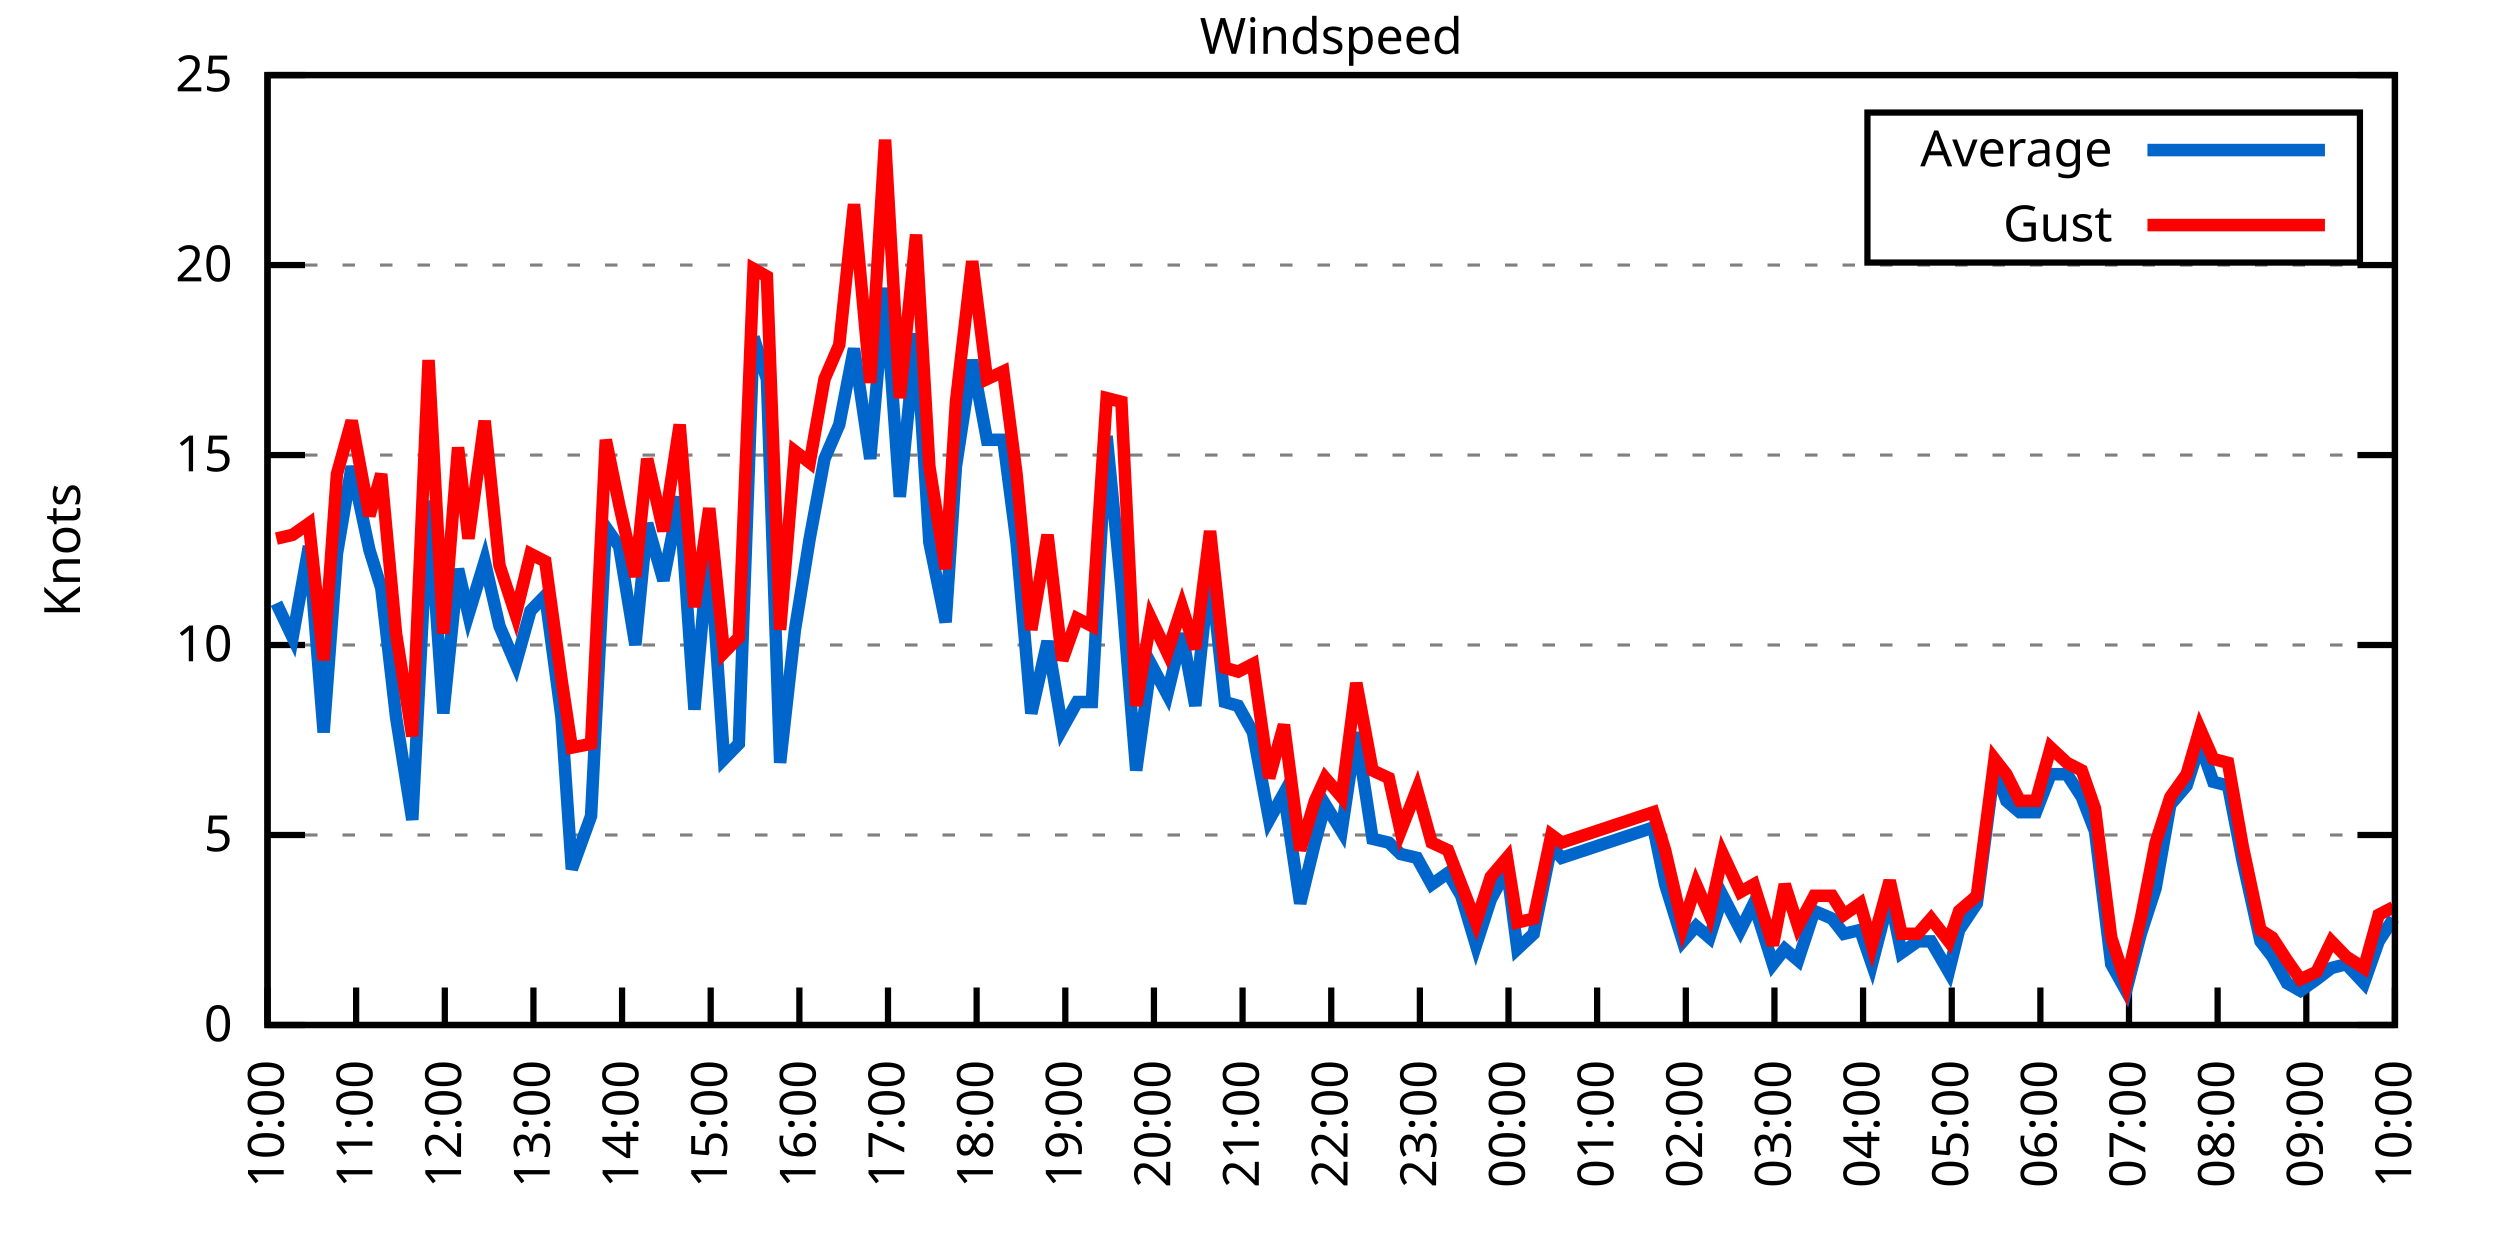
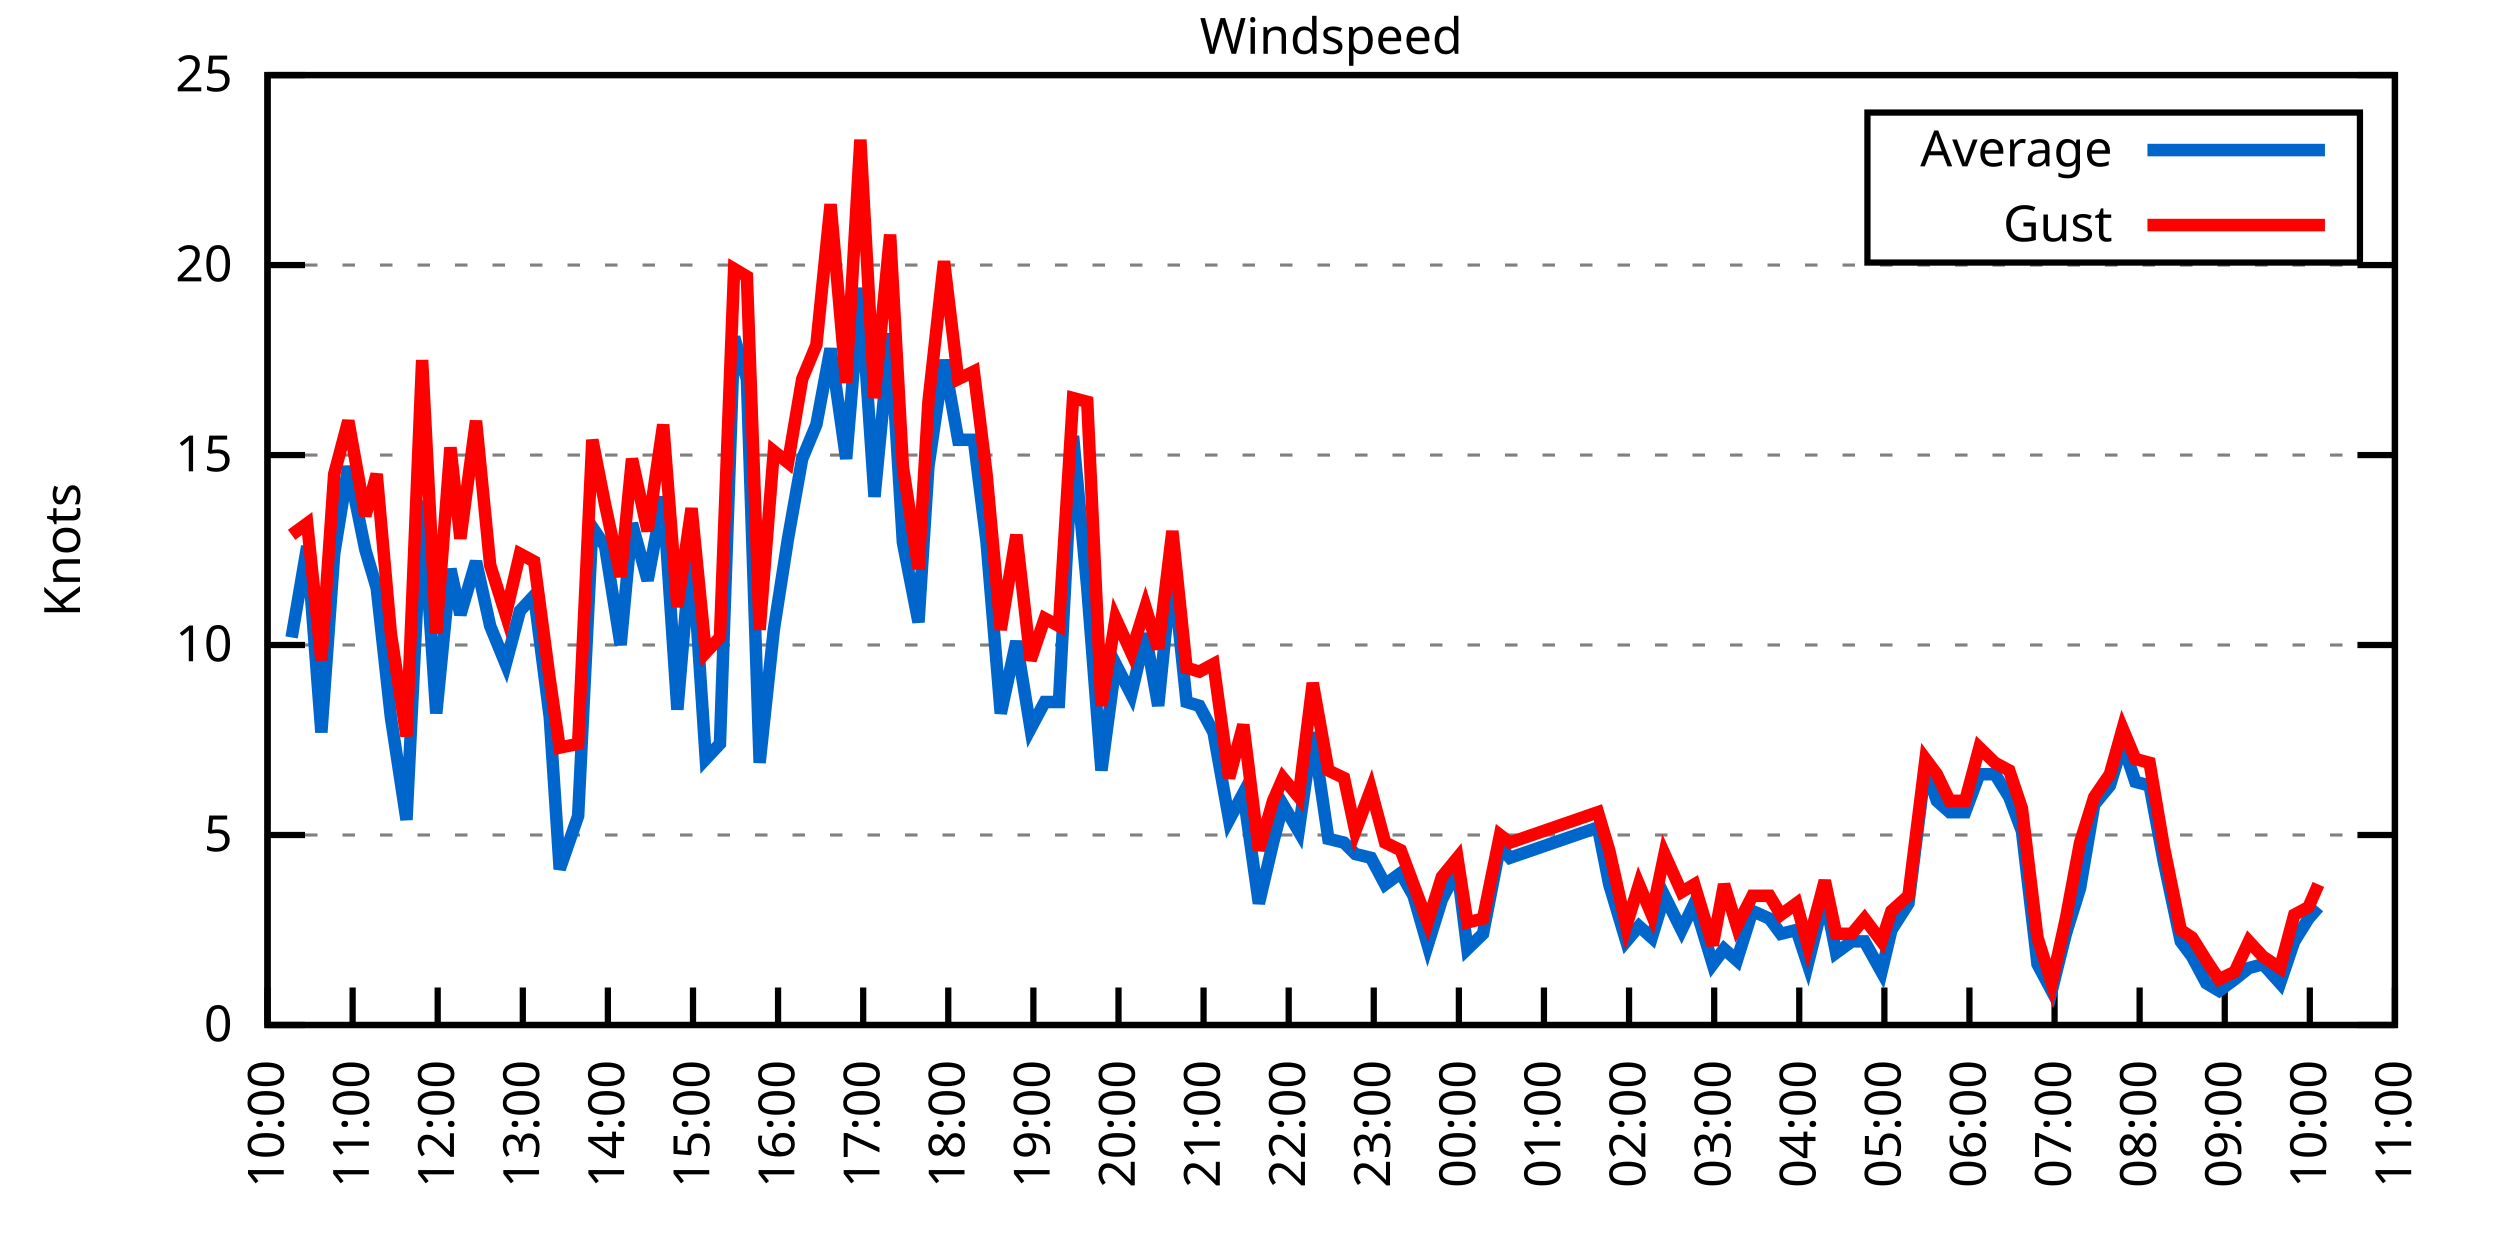
<svg xmlns="http://www.w3.org/2000/svg" xmlns:xlink="http://www.w3.org/1999/xlink" width="400" height="200" viewBox="0 0 400 200">
  <g id="gnuplot_canvas">
    <rect x="0" y="0" width="400" height="200" fill="none" />
    <defs>
      <circle id="gpDot" r="0.5" stroke-width="0.5" stroke="currentColor" />
      <path id="gpPt0" stroke-width="0.333" stroke="currentColor" d="M-1,0 h2 M0,-1 v2" />
      <path id="gpPt1" stroke-width="0.333" stroke="currentColor" d="M-1,-1 L1,1 M1,-1 L-1,1" />
      <path id="gpPt2" stroke-width="0.333" stroke="currentColor" d="M-1,0 L1,0 M0,-1 L0,1 M-1,-1 L1,1 M-1,1 L1,-1" />
      <rect id="gpPt3" stroke-width="0.333" stroke="currentColor" x="-1" y="-1" width="2" height="2" />
      <rect id="gpPt4" stroke-width="0.333" stroke="currentColor" fill="currentColor" x="-1" y="-1" width="2" height="2" />
      <circle id="gpPt5" stroke-width="0.333" stroke="currentColor" cx="0" cy="0" r="1" />
      <use xlink:href="#gpPt5" id="gpPt6" fill="currentColor" stroke="none" />
      <path id="gpPt7" stroke-width="0.333" stroke="currentColor" d="M0,-1.33 L-1.33,0.67 L1.33,0.67 z" />
      <use xlink:href="#gpPt7" id="gpPt8" fill="currentColor" stroke="none" />
      <use xlink:href="#gpPt7" id="gpPt9" stroke="currentColor" transform="rotate(180)" />
      <use xlink:href="#gpPt9" id="gpPt10" fill="currentColor" stroke="none" />
      <use xlink:href="#gpPt3" id="gpPt11" stroke="currentColor" transform="rotate(45)" />
      <use xlink:href="#gpPt11" id="gpPt12" fill="currentColor" stroke="none" />
      <path id="gpPt13" stroke-width="0.333" stroke="currentColor" d="M0,1.330 L1.265,0.411 L0.782,-1.067 L-0.782,-1.076 L-1.265,0.411 z" />
      <use xlink:href="#gpPt13" id="gpPt14" fill="currentColor" stroke="none" />
      <filter id="textbox" filterUnits="objectBoundingBox" x="0" y="0" height="1" width="1">
        <feFlood flood-color="white" flood-opacity="1" result="bgnd" />
        <feComposite in="SourceGraphic" in2="bgnd" operator="atop" />
      </filter>
      <filter id="greybox" filterUnits="objectBoundingBox" x="0" y="0" height="1" width="1">
        <feFlood flood-color="lightgrey" flood-opacity="1" result="grey" />
        <feComposite in="SourceGraphic" in2="grey" operator="atop" />
      </filter>
    </defs>
    <g fill="none" color="white" stroke="currentColor" stroke-width="1.00" stroke-linecap="butt" stroke-linejoin="miter">
</g>
    <g fill="none" color="black" stroke="currentColor" stroke-width="1.00" stroke-linecap="butt" stroke-linejoin="miter">
      <g stroke="none" shape-rendering="crispEdges">
        <polygon fill="rgb(255, 255, 255)" points="42.80,164.00 383.18,164.00 383.18,12.02 42.80,12.02 " />
      </g>
    </g>
    <g fill="none" color="black" stroke="currentColor" stroke-width="1.00" stroke-linecap="butt" stroke-linejoin="miter">
</g>
    <g fill="none" color="black" stroke="black" stroke-width="0.50" stroke-linecap="butt" stroke-linejoin="miter">
</g>
    <g fill="none" color="gray" stroke="currentColor" stroke-width="0.50" stroke-linecap="butt" stroke-linejoin="miter">
      <path stroke="gray" stroke-dasharray="2,4" class="gridline" d="M42.80,164.00 L383.19,164.00  " />
    </g>
    <g fill="none" color="gray" stroke="gray" stroke-width="1.00" stroke-linecap="butt" stroke-linejoin="miter">
</g>
    <g fill="none" color="black" stroke="currentColor" stroke-width="1.00" stroke-linecap="butt" stroke-linejoin="miter">
      <path stroke="black" d="M42.80,164.00 L48.80,164.00 M383.19,164.00 L377.19,164.00  " />
      <g transform="translate(37.20,166.60)" stroke="none" fill="black" font-family="Sans" font-size="8.00" text-anchor="end">
        <text>
          <tspan font-family="Sans"> 0</tspan>
        </text>
      </g>
    </g>
    <g fill="none" color="black" stroke="currentColor" stroke-width="1.00" stroke-linecap="butt" stroke-linejoin="miter">
</g>
    <g fill="none" color="black" stroke="black" stroke-width="0.50" stroke-linecap="butt" stroke-linejoin="miter">
</g>
    <g fill="none" color="gray" stroke="currentColor" stroke-width="0.50" stroke-linecap="butt" stroke-linejoin="miter">
      <path stroke="gray" stroke-dasharray="2,4" class="gridline" d="M42.80,133.60 L383.19,133.60  " />
    </g>
    <g fill="none" color="gray" stroke="gray" stroke-width="1.00" stroke-linecap="butt" stroke-linejoin="miter">
</g>
    <g fill="none" color="black" stroke="currentColor" stroke-width="1.00" stroke-linecap="butt" stroke-linejoin="miter">
      <path stroke="black" d="M42.80,133.60 L48.80,133.60 M383.19,133.60 L377.19,133.60  " />
      <g transform="translate(37.20,136.20)" stroke="none" fill="black" font-family="Sans" font-size="8.00" text-anchor="end">
        <text>
          <tspan font-family="Sans"> 5</tspan>
        </text>
      </g>
    </g>
    <g fill="none" color="black" stroke="currentColor" stroke-width="1.00" stroke-linecap="butt" stroke-linejoin="miter">
</g>
    <g fill="none" color="black" stroke="black" stroke-width="0.50" stroke-linecap="butt" stroke-linejoin="miter">
</g>
    <g fill="none" color="gray" stroke="currentColor" stroke-width="0.50" stroke-linecap="butt" stroke-linejoin="miter">
      <path stroke="gray" stroke-dasharray="2,4" class="gridline" d="M42.80,103.20 L383.19,103.20  " />
    </g>
    <g fill="none" color="gray" stroke="gray" stroke-width="1.00" stroke-linecap="butt" stroke-linejoin="miter">
</g>
    <g fill="none" color="black" stroke="currentColor" stroke-width="1.00" stroke-linecap="butt" stroke-linejoin="miter">
      <path stroke="black" d="M42.80,103.20 L48.80,103.20 M383.19,103.20 L377.19,103.20  " />
      <g transform="translate(37.20,105.80)" stroke="none" fill="black" font-family="Sans" font-size="8.00" text-anchor="end">
        <text>
          <tspan font-family="Sans"> 10</tspan>
        </text>
      </g>
    </g>
    <g fill="none" color="black" stroke="currentColor" stroke-width="1.00" stroke-linecap="butt" stroke-linejoin="miter">
</g>
    <g fill="none" color="black" stroke="black" stroke-width="0.50" stroke-linecap="butt" stroke-linejoin="miter">
</g>
    <g fill="none" color="gray" stroke="currentColor" stroke-width="0.50" stroke-linecap="butt" stroke-linejoin="miter">
      <path stroke="gray" stroke-dasharray="2,4" class="gridline" d="M42.80,72.81 L383.19,72.81  " />
    </g>
    <g fill="none" color="gray" stroke="gray" stroke-width="1.00" stroke-linecap="butt" stroke-linejoin="miter">
</g>
    <g fill="none" color="black" stroke="currentColor" stroke-width="1.00" stroke-linecap="butt" stroke-linejoin="miter">
      <path stroke="black" d="M42.80,72.81 L48.80,72.81 M383.19,72.81 L377.19,72.81  " />
      <g transform="translate(37.20,75.41)" stroke="none" fill="black" font-family="Sans" font-size="8.00" text-anchor="end">
        <text>
          <tspan font-family="Sans"> 15</tspan>
        </text>
      </g>
    </g>
    <g fill="none" color="black" stroke="currentColor" stroke-width="1.00" stroke-linecap="butt" stroke-linejoin="miter">
</g>
    <g fill="none" color="black" stroke="black" stroke-width="0.50" stroke-linecap="butt" stroke-linejoin="miter">
</g>
    <g fill="none" color="gray" stroke="currentColor" stroke-width="0.50" stroke-linecap="butt" stroke-linejoin="miter">
      <path stroke="gray" stroke-dasharray="2,4" class="gridline" d="M42.80,42.41 L383.19,42.41  " />
    </g>
    <g fill="none" color="gray" stroke="gray" stroke-width="1.00" stroke-linecap="butt" stroke-linejoin="miter">
</g>
    <g fill="none" color="black" stroke="currentColor" stroke-width="1.00" stroke-linecap="butt" stroke-linejoin="miter">
      <path stroke="black" d="M42.80,42.41 L48.80,42.41 M383.19,42.41 L377.19,42.41  " />
      <g transform="translate(37.20,45.01)" stroke="none" fill="black" font-family="Sans" font-size="8.00" text-anchor="end">
        <text>
          <tspan font-family="Sans"> 20</tspan>
        </text>
      </g>
    </g>
    <g fill="none" color="black" stroke="currentColor" stroke-width="1.00" stroke-linecap="butt" stroke-linejoin="miter">
</g>
    <g fill="none" color="black" stroke="black" stroke-width="0.50" stroke-linecap="butt" stroke-linejoin="miter">
</g>
    <g fill="none" color="gray" stroke="currentColor" stroke-width="0.50" stroke-linecap="butt" stroke-linejoin="miter">
      <path stroke="gray" stroke-dasharray="2,4" class="gridline" d="M42.80,12.01 L383.19,12.01  " />
    </g>
    <g fill="none" color="gray" stroke="gray" stroke-width="1.00" stroke-linecap="butt" stroke-linejoin="miter">
</g>
    <g fill="none" color="black" stroke="currentColor" stroke-width="1.00" stroke-linecap="butt" stroke-linejoin="miter">
      <path stroke="black" d="M42.80,12.01 L48.80,12.01 M383.19,12.01 L377.19,12.01  " />
      <g transform="translate(37.20,14.61)" stroke="none" fill="black" font-family="Sans" font-size="8.00" text-anchor="end">
        <text>
          <tspan font-family="Sans"> 25</tspan>
        </text>
      </g>
    </g>
    <g fill="none" color="black" stroke="currentColor" stroke-width="1.00" stroke-linecap="butt" stroke-linejoin="miter">
      <path stroke="black" d="M42.80,164.00 L42.80,158.00  " />
      <g transform="translate(45.40,169.60) rotate(270.00)" stroke="none" fill="black" font-family="Sans" font-size="8.00" text-anchor="end">
        <text>
          <tspan font-family="Sans">10:00</tspan>
        </text>
      </g>
    </g>
    <g fill="none" color="black" stroke="currentColor" stroke-width="1.00" stroke-linecap="butt" stroke-linejoin="miter">
-       <path stroke="black" d="M56.98,164.00 L56.98,158.00  " />
-       <g transform="translate(59.58,169.60) rotate(270.00)" stroke="none" fill="black" font-family="Sans" font-size="8.00" text-anchor="end">
+       <path stroke="black" d="M56.42,164.00 L56.42,158.00  " />
+       <g transform="translate(59.02,169.60) rotate(270.00)" stroke="none" fill="black" font-family="Sans" font-size="8.00" text-anchor="end">
        <text>
          <tspan font-family="Sans">11:00</tspan>
        </text>
      </g>
    </g>
    <g fill="none" color="black" stroke="currentColor" stroke-width="1.00" stroke-linecap="butt" stroke-linejoin="miter">
-       <path stroke="black" d="M71.17,164.00 L71.17,158.00  " />
-       <g transform="translate(73.77,169.60) rotate(270.00)" stroke="none" fill="black" font-family="Sans" font-size="8.00" text-anchor="end">
+       <path stroke="black" d="M70.03,164.00 L70.03,158.00  " />
+       <g transform="translate(72.63,169.60) rotate(270.00)" stroke="none" fill="black" font-family="Sans" font-size="8.00" text-anchor="end">
        <text>
          <tspan font-family="Sans">12:00</tspan>
        </text>
      </g>
    </g>
    <g fill="none" color="black" stroke="currentColor" stroke-width="1.00" stroke-linecap="butt" stroke-linejoin="miter">
-       <path stroke="black" d="M85.35,164.00 L85.35,158.00  " />
-       <g transform="translate(87.95,169.60) rotate(270.00)" stroke="none" fill="black" font-family="Sans" font-size="8.00" text-anchor="end">
+       <path stroke="black" d="M83.65,164.00 L83.65,158.00  " />
+       <g transform="translate(86.25,169.60) rotate(270.00)" stroke="none" fill="black" font-family="Sans" font-size="8.00" text-anchor="end">
        <text>
          <tspan font-family="Sans">13:00</tspan>
        </text>
      </g>
    </g>
    <g fill="none" color="black" stroke="currentColor" stroke-width="1.00" stroke-linecap="butt" stroke-linejoin="miter">
-       <path stroke="black" d="M99.53,164.00 L99.53,158.00  " />
-       <g transform="translate(102.13,169.60) rotate(270.00)" stroke="none" fill="black" font-family="Sans" font-size="8.00" text-anchor="end">
+       <path stroke="black" d="M97.26,164.00 L97.26,158.00  " />
+       <g transform="translate(99.86,169.60) rotate(270.00)" stroke="none" fill="black" font-family="Sans" font-size="8.00" text-anchor="end">
        <text>
          <tspan font-family="Sans">14:00</tspan>
        </text>
      </g>
    </g>
    <g fill="none" color="black" stroke="currentColor" stroke-width="1.00" stroke-linecap="butt" stroke-linejoin="miter">
-       <path stroke="black" d="M113.71,164.00 L113.71,158.00  " />
-       <g transform="translate(116.31,169.60) rotate(270.00)" stroke="none" fill="black" font-family="Sans" font-size="8.00" text-anchor="end">
+       <path stroke="black" d="M110.88,164.00 L110.88,158.00  " />
+       <g transform="translate(113.48,169.60) rotate(270.00)" stroke="none" fill="black" font-family="Sans" font-size="8.00" text-anchor="end">
        <text>
          <tspan font-family="Sans">15:00</tspan>
        </text>
      </g>
    </g>
    <g fill="none" color="black" stroke="currentColor" stroke-width="1.00" stroke-linecap="butt" stroke-linejoin="miter">
-       <path stroke="black" d="M127.90,164.00 L127.90,158.00  " />
-       <g transform="translate(130.50,169.60) rotate(270.00)" stroke="none" fill="black" font-family="Sans" font-size="8.00" text-anchor="end">
+       <path stroke="black" d="M124.49,164.00 L124.49,158.00  " />
+       <g transform="translate(127.09,169.60) rotate(270.00)" stroke="none" fill="black" font-family="Sans" font-size="8.00" text-anchor="end">
        <text>
          <tspan font-family="Sans">16:00</tspan>
        </text>
      </g>
    </g>
    <g fill="none" color="black" stroke="currentColor" stroke-width="1.00" stroke-linecap="butt" stroke-linejoin="miter">
-       <path stroke="black" d="M142.08,164.00 L142.08,158.00  " />
-       <g transform="translate(144.68,169.60) rotate(270.00)" stroke="none" fill="black" font-family="Sans" font-size="8.00" text-anchor="end">
+       <path stroke="black" d="M138.11,164.00 L138.11,158.00  " />
+       <g transform="translate(140.71,169.60) rotate(270.00)" stroke="none" fill="black" font-family="Sans" font-size="8.00" text-anchor="end">
        <text>
          <tspan font-family="Sans">17:00</tspan>
        </text>
      </g>
    </g>
    <g fill="none" color="black" stroke="currentColor" stroke-width="1.00" stroke-linecap="butt" stroke-linejoin="miter">
-       <path stroke="black" d="M156.26,164.00 L156.26,158.00  " />
-       <g transform="translate(158.86,169.60) rotate(270.00)" stroke="none" fill="black" font-family="Sans" font-size="8.00" text-anchor="end">
+       <path stroke="black" d="M151.72,164.00 L151.72,158.00  " />
+       <g transform="translate(154.32,169.60) rotate(270.00)" stroke="none" fill="black" font-family="Sans" font-size="8.00" text-anchor="end">
        <text>
          <tspan font-family="Sans">18:00</tspan>
        </text>
      </g>
    </g>
    <g fill="none" color="black" stroke="currentColor" stroke-width="1.00" stroke-linecap="butt" stroke-linejoin="miter">
-       <path stroke="black" d="M170.45,164.00 L170.45,158.00  " />
-       <g transform="translate(173.05,169.60) rotate(270.00)" stroke="none" fill="black" font-family="Sans" font-size="8.00" text-anchor="end">
+       <path stroke="black" d="M165.34,164.00 L165.34,158.00  " />
+       <g transform="translate(167.94,169.60) rotate(270.00)" stroke="none" fill="black" font-family="Sans" font-size="8.00" text-anchor="end">
        <text>
          <tspan font-family="Sans">19:00</tspan>
        </text>
      </g>
    </g>
    <g fill="none" color="black" stroke="currentColor" stroke-width="1.00" stroke-linecap="butt" stroke-linejoin="miter">
-       <path stroke="black" d="M184.63,164.00 L184.63,158.00  " />
-       <g transform="translate(187.23,169.60) rotate(270.00)" stroke="none" fill="black" font-family="Sans" font-size="8.00" text-anchor="end">
+       <path stroke="black" d="M178.96,164.00 L178.96,158.00  " />
+       <g transform="translate(181.56,169.60) rotate(270.00)" stroke="none" fill="black" font-family="Sans" font-size="8.00" text-anchor="end">
        <text>
          <tspan font-family="Sans">20:00</tspan>
        </text>
      </g>
    </g>
    <g fill="none" color="black" stroke="currentColor" stroke-width="1.00" stroke-linecap="butt" stroke-linejoin="miter">
-       <path stroke="black" d="M198.81,164.00 L198.81,158.00  " />
-       <g transform="translate(201.41,169.60) rotate(270.00)" stroke="none" fill="black" font-family="Sans" font-size="8.00" text-anchor="end">
+       <path stroke="black" d="M192.57,164.00 L192.57,158.00  " />
+       <g transform="translate(195.17,169.60) rotate(270.00)" stroke="none" fill="black" font-family="Sans" font-size="8.00" text-anchor="end">
        <text>
          <tspan font-family="Sans">21:00</tspan>
        </text>
      </g>
    </g>
    <g fill="none" color="black" stroke="currentColor" stroke-width="1.00" stroke-linecap="butt" stroke-linejoin="miter">
-       <path stroke="black" d="M213.00,164.00 L213.00,158.00  " />
-       <g transform="translate(215.60,169.60) rotate(270.00)" stroke="none" fill="black" font-family="Sans" font-size="8.00" text-anchor="end">
+       <path stroke="black" d="M206.19,164.00 L206.19,158.00  " />
+       <g transform="translate(208.79,169.60) rotate(270.00)" stroke="none" fill="black" font-family="Sans" font-size="8.00" text-anchor="end">
        <text>
          <tspan font-family="Sans">22:00</tspan>
        </text>
      </g>
    </g>
    <g fill="none" color="black" stroke="currentColor" stroke-width="1.00" stroke-linecap="butt" stroke-linejoin="miter">
-       <path stroke="black" d="M227.18,164.00 L227.18,158.00  " />
-       <g transform="translate(229.78,169.60) rotate(270.00)" stroke="none" fill="black" font-family="Sans" font-size="8.00" text-anchor="end">
+       <path stroke="black" d="M219.80,164.00 L219.80,158.00  " />
+       <g transform="translate(222.40,169.60) rotate(270.00)" stroke="none" fill="black" font-family="Sans" font-size="8.00" text-anchor="end">
        <text>
          <tspan font-family="Sans">23:00</tspan>
        </text>
      </g>
    </g>
    <g fill="none" color="black" stroke="currentColor" stroke-width="1.00" stroke-linecap="butt" stroke-linejoin="miter">
-       <path stroke="black" d="M241.36,164.00 L241.36,158.00  " />
-       <g transform="translate(243.96,169.60) rotate(270.00)" stroke="none" fill="black" font-family="Sans" font-size="8.00" text-anchor="end">
+       <path stroke="black" d="M233.42,164.00 L233.42,158.00  " />
+       <g transform="translate(236.02,169.60) rotate(270.00)" stroke="none" fill="black" font-family="Sans" font-size="8.00" text-anchor="end">
        <text>
          <tspan font-family="Sans">00:00</tspan>
        </text>
      </g>
    </g>
    <g fill="none" color="black" stroke="currentColor" stroke-width="1.00" stroke-linecap="butt" stroke-linejoin="miter">
-       <path stroke="black" d="M255.54,164.00 L255.54,158.00  " />
-       <g transform="translate(258.14,169.60) rotate(270.00)" stroke="none" fill="black" font-family="Sans" font-size="8.00" text-anchor="end">
+       <path stroke="black" d="M247.03,164.00 L247.03,158.00  " />
+       <g transform="translate(249.63,169.60) rotate(270.00)" stroke="none" fill="black" font-family="Sans" font-size="8.00" text-anchor="end">
        <text>
          <tspan font-family="Sans">01:00</tspan>
        </text>
      </g>
    </g>
    <g fill="none" color="black" stroke="currentColor" stroke-width="1.00" stroke-linecap="butt" stroke-linejoin="miter">
-       <path stroke="black" d="M269.73,164.00 L269.73,158.00  " />
-       <g transform="translate(272.33,169.60) rotate(270.00)" stroke="none" fill="black" font-family="Sans" font-size="8.00" text-anchor="end">
+       <path stroke="black" d="M260.65,164.00 L260.65,158.00  " />
+       <g transform="translate(263.25,169.60) rotate(270.00)" stroke="none" fill="black" font-family="Sans" font-size="8.00" text-anchor="end">
        <text>
          <tspan font-family="Sans">02:00</tspan>
        </text>
      </g>
    </g>
    <g fill="none" color="black" stroke="currentColor" stroke-width="1.00" stroke-linecap="butt" stroke-linejoin="miter">
-       <path stroke="black" d="M283.91,164.00 L283.91,158.00  " />
-       <g transform="translate(286.51,169.60) rotate(270.00)" stroke="none" fill="black" font-family="Sans" font-size="8.00" text-anchor="end">
+       <path stroke="black" d="M274.27,164.00 L274.27,158.00  " />
+       <g transform="translate(276.87,169.60) rotate(270.00)" stroke="none" fill="black" font-family="Sans" font-size="8.00" text-anchor="end">
        <text>
          <tspan font-family="Sans">03:00</tspan>
        </text>
      </g>
    </g>
    <g fill="none" color="black" stroke="currentColor" stroke-width="1.00" stroke-linecap="butt" stroke-linejoin="miter">
-       <path stroke="black" d="M298.09,164.00 L298.09,158.00  " />
-       <g transform="translate(300.69,169.60) rotate(270.00)" stroke="none" fill="black" font-family="Sans" font-size="8.00" text-anchor="end">
+       <path stroke="black" d="M287.88,164.00 L287.88,158.00  " />
+       <g transform="translate(290.48,169.60) rotate(270.00)" stroke="none" fill="black" font-family="Sans" font-size="8.00" text-anchor="end">
        <text>
          <tspan font-family="Sans">04:00</tspan>
        </text>
      </g>
    </g>
    <g fill="none" color="black" stroke="currentColor" stroke-width="1.00" stroke-linecap="butt" stroke-linejoin="miter">
-       <path stroke="black" d="M312.28,164.00 L312.28,158.00  " />
-       <g transform="translate(314.88,169.60) rotate(270.00)" stroke="none" fill="black" font-family="Sans" font-size="8.00" text-anchor="end">
+       <path stroke="black" d="M301.50,164.00 L301.50,158.00  " />
+       <g transform="translate(304.10,169.60) rotate(270.00)" stroke="none" fill="black" font-family="Sans" font-size="8.00" text-anchor="end">
        <text>
          <tspan font-family="Sans">05:00</tspan>
        </text>
      </g>
    </g>
    <g fill="none" color="black" stroke="currentColor" stroke-width="1.00" stroke-linecap="butt" stroke-linejoin="miter">
-       <path stroke="black" d="M326.46,164.00 L326.46,158.00  " />
-       <g transform="translate(329.06,169.60) rotate(270.00)" stroke="none" fill="black" font-family="Sans" font-size="8.00" text-anchor="end">
+       <path stroke="black" d="M315.11,164.00 L315.11,158.00  " />
+       <g transform="translate(317.71,169.60) rotate(270.00)" stroke="none" fill="black" font-family="Sans" font-size="8.00" text-anchor="end">
        <text>
          <tspan font-family="Sans">06:00</tspan>
        </text>
      </g>
    </g>
    <g fill="none" color="black" stroke="currentColor" stroke-width="1.00" stroke-linecap="butt" stroke-linejoin="miter">
-       <path stroke="black" d="M340.64,164.00 L340.64,158.00  " />
-       <g transform="translate(343.24,169.60) rotate(270.00)" stroke="none" fill="black" font-family="Sans" font-size="8.00" text-anchor="end">
+       <path stroke="black" d="M328.73,164.00 L328.73,158.00  " />
+       <g transform="translate(331.33,169.60) rotate(270.00)" stroke="none" fill="black" font-family="Sans" font-size="8.00" text-anchor="end">
        <text>
          <tspan font-family="Sans">07:00</tspan>
        </text>
      </g>
    </g>
    <g fill="none" color="black" stroke="currentColor" stroke-width="1.00" stroke-linecap="butt" stroke-linejoin="miter">
-       <path stroke="black" d="M354.82,164.00 L354.82,158.00  " />
-       <g transform="translate(357.42,169.60) rotate(270.00)" stroke="none" fill="black" font-family="Sans" font-size="8.00" text-anchor="end">
+       <path stroke="black" d="M342.34,164.00 L342.34,158.00  " />
+       <g transform="translate(344.94,169.60) rotate(270.00)" stroke="none" fill="black" font-family="Sans" font-size="8.00" text-anchor="end">
        <text>
          <tspan font-family="Sans">08:00</tspan>
        </text>
      </g>
    </g>
    <g fill="none" color="black" stroke="currentColor" stroke-width="1.00" stroke-linecap="butt" stroke-linejoin="miter">
-       <path stroke="black" d="M369.01,164.00 L369.01,158.00  " />
-       <g transform="translate(371.61,169.60) rotate(270.00)" stroke="none" fill="black" font-family="Sans" font-size="8.00" text-anchor="end">
+       <path stroke="black" d="M355.96,164.00 L355.96,158.00  " />
+       <g transform="translate(358.56,169.60) rotate(270.00)" stroke="none" fill="black" font-family="Sans" font-size="8.00" text-anchor="end">
        <text>
          <tspan font-family="Sans">09:00</tspan>
+         </text>
+       </g>
+     </g>
+     <g fill="none" color="black" stroke="currentColor" stroke-width="1.00" stroke-linecap="butt" stroke-linejoin="miter">
+       <path stroke="black" d="M369.57,164.00 L369.57,158.00  " />
+       <g transform="translate(372.17,169.60) rotate(270.00)" stroke="none" fill="black" font-family="Sans" font-size="8.00" text-anchor="end">
+         <text>
+           <tspan font-family="Sans">10:00</tspan>
        </text>
      </g>
    </g>
    <g fill="none" color="black" stroke="currentColor" stroke-width="1.00" stroke-linecap="butt" stroke-linejoin="miter">
      <path stroke="black" d="M383.19,164.00 L383.19,158.00  " />
      <g transform="translate(385.79,169.60) rotate(270.00)" stroke="none" fill="black" font-family="Sans" font-size="8.00" text-anchor="end">
        <text>
-           <tspan font-family="Sans">10:00</tspan>
+           <tspan font-family="Sans">11:00</tspan>
        </text>
      </g>
    </g>
    <g fill="none" color="black" stroke="currentColor" stroke-width="1.00" stroke-linecap="butt" stroke-linejoin="miter">
</g>
    <g fill="none" color="black" stroke="currentColor" stroke-width="1.00" stroke-linecap="butt" stroke-linejoin="miter">
      <path stroke="black" d="M42.80,12.01 L42.80,164.00 L383.19,164.00 L383.19,12.01 L42.80,12.01 Z  " />
    </g>
    <g fill="none" color="black" stroke="currentColor" stroke-width="1.00" stroke-linecap="butt" stroke-linejoin="miter">
</g>
    <g fill="none" color="black" stroke="currentColor" stroke-width="1.00" stroke-linecap="butt" stroke-linejoin="miter">
      <path stroke="black" d="M298.79,42.01 L298.79,18.01 L377.59,18.01 L377.59,42.01 L298.79,42.01 Z  " />
    </g>
    <g id="Windspeed_plot_1">
      <g fill="none" color="white" stroke="black" stroke-width="2.00" stroke-linecap="butt" stroke-linejoin="miter">
</g>
      <g fill="none" color="black" stroke="currentColor" stroke-width="2.00" stroke-linecap="butt" stroke-linejoin="miter">
        <g transform="translate(337.99,26.61)" stroke="none" fill="black" font-family="Sans" font-size="8.00" text-anchor="end">
          <text>
            <tspan font-family="Sans">Average</tspan>
          </text>
        </g>
      </g>
      <g fill="none" color="black" stroke="currentColor" stroke-width="2.00" stroke-linecap="butt" stroke-linejoin="miter">
-         <path stroke="rgb(  0, 102, 204)" d="M343.59,24.01 L371.99,24.01 M44.22,96.52 L46.82,101.99 L49.42,87.40 L51.78,117.19 L53.91,88.61 L56.27,74.63   L59.11,88.00 L61.00,94.08 L63.37,114.76 L65.97,131.17 L68.57,80.10 L70.93,114.15 L73.29,91.04 L74.95,98.34   L77.55,89.83 L79.91,100.16 L82.51,106.24 L84.88,97.73 L87.24,95.30 L89.84,114.76 L91.49,139.07 L94.57,130.56   L96.93,84.36 L99.06,87.40 L101.66,103.20 L103.55,83.75 L106.15,92.87 L108.75,79.49 L111.11,113.54 L113.48,86.79   L115.84,121.44 L118.21,119.01 L120.57,53.96 L122.70,60.65 L124.82,122.05 L127.19,100.77 L129.55,86.18 L131.92,73.41   L134.28,67.94 L136.64,55.78 L139.24,73.41 L141.61,46.06 L143.97,79.49 L146.57,53.35 L148.70,86.79 L151.30,99.56   L152.95,74.63 L155.55,57.61 L157.92,70.37 L160.52,70.37 L162.65,86.79 L165.01,114.15 L167.61,102.60 L169.97,116.58   L172.34,112.32 L174.70,112.32 L177.06,69.77 L179.43,94.08 L181.79,123.27 L184.16,106.24 L186.76,111.11 L189.12,101.38   L191.25,112.93 L193.61,90.44 L195.98,112.32 L198.10,112.93 L200.47,117.19 L203.07,131.17 L205.43,126.91 L208.03,144.55   L210.39,134.82 L212.05,128.74 L214.65,132.99 L217.01,117.19 L219.61,134.21 L222.21,134.82 L224.10,136.64 L226.71,137.25   L229.07,141.51 L231.67,139.68 L233.80,143.33 L236.16,151.23 L238.52,143.94 L241.12,139.07 L242.78,151.84 L245.38,149.41   L248.22,135.43 L249.87,137.25 L264.53,132.39 L266.42,141.51 L269.25,150.62 L271.38,148.19 L273.51,150.02 L275.64,143.33   L278.47,148.80 L280.60,144.55 L283.67,154.27 L285.56,151.84 L287.69,153.66 L290.29,145.76 L293.13,146.98 L295.02,149.41   L297.62,148.80 L299.51,154.27 L302.35,143.33 L304.24,152.45 L306.84,150.62 L308.97,150.62 L311.80,155.49 L313.46,148.80   L316.29,144.55 L319.13,122.66 L321.02,128.13 L323.15,129.95 L325.75,129.95 L328.11,123.87 L330.71,123.87 L333.08,127.52   L335.20,132.99 L337.80,154.27 L340.17,158.53 L342.53,149.41 L344.90,142.11 L347.26,128.74 L349.86,125.70 L351.99,119.01   L354.12,125.09 L356.48,125.70 L358.84,137.86 L361.68,150.62 L363.57,153.06 L365.93,157.31 L368.06,158.53 L370.66,156.70   L373.03,154.88 L375.39,154.27 L378.23,157.31 L380.59,150.62 L382.95,146.98  " />
+         <path stroke="rgb(  0, 102, 204)" d="M343.59,24.01 L371.99,24.01 M46.66,101.99 L49.15,87.40 L51.42,117.19 L53.47,88.61 L55.73,74.63 L58.46,88.00   L60.27,94.08 L62.54,114.76 L65.04,131.17 L67.54,80.10 L69.80,114.15 L72.07,91.04 L73.66,98.34 L76.16,89.83   L78.43,100.16 L80.92,106.24 L83.19,97.73 L85.46,95.30 L87.96,114.76 L89.55,139.07 L92.50,130.56 L94.77,84.36   L96.81,87.40 L99.30,103.20 L101.12,83.75 L103.62,92.87 L106.11,79.49 L108.38,113.54 L110.65,86.79 L112.92,121.44   L115.19,119.01 L117.46,53.96 L119.50,60.65 L121.54,122.05 L123.81,100.77 L126.08,86.18 L128.35,73.41 L130.62,67.94   L132.89,55.78 L135.39,73.41 L137.66,46.06 L139.92,79.49 L142.42,53.35 L144.46,86.79 L146.96,99.56 L148.55,74.63   L151.04,57.61 L153.31,70.37 L155.81,70.37 L157.85,86.79 L160.12,114.15 L162.62,102.60 L164.89,116.58 L167.16,112.32   L169.43,112.32 L171.69,69.77 L173.96,94.08 L176.23,123.27 L178.50,106.24 L181.00,111.11 L183.27,101.38 L185.31,112.93   L187.58,90.44 L189.85,112.32 L191.89,112.93 L194.16,117.19 L196.66,131.17 L198.93,126.91 L201.42,144.55 L203.69,134.82   L205.28,128.74 L207.78,132.99 L210.04,117.19 L212.54,134.21 L215.04,134.82 L216.85,136.64 L219.35,137.25 L221.62,141.51   L224.11,139.68 L226.16,143.33 L228.43,151.23 L230.70,143.94 L233.19,139.07 L234.78,151.84 L237.28,149.41 L240.00,135.43   L241.59,137.25 L255.66,132.39 L257.47,141.51 L260.20,150.62 L262.24,148.19 L264.28,150.02 L266.32,143.33 L269.05,148.80   L271.09,144.55 L274.04,154.27 L275.85,151.84 L277.90,153.66 L280.39,145.76 L283.12,146.98 L284.93,149.41 L287.43,148.80   L289.24,154.27 L291.97,143.33 L293.78,152.45 L296.28,150.62 L298.32,150.62 L301.04,155.49 L302.63,148.80 L305.35,144.55   L308.08,122.66 L309.89,128.13 L311.94,129.95 L314.43,129.95 L316.70,123.87 L319.20,123.87 L321.47,127.52 L323.51,132.99   L326.00,154.27 L328.27,158.53 L330.54,149.41 L332.81,142.11 L335.08,128.74 L337.58,125.70 L339.62,119.01 L341.66,125.09   L343.93,125.70 L346.20,137.86 L348.92,150.62 L350.74,153.06 L353.01,157.31 L355.05,158.53 L357.55,156.70 L359.82,154.88   L362.09,154.27 L364.81,157.31 L367.08,150.62 L369.35,146.98 L370.94,145.15  " />
      </g>
    </g>
    <g id="Windspeed_plot_2">
      <g fill="none" color="black" stroke="currentColor" stroke-width="2.00" stroke-linecap="butt" stroke-linejoin="miter">
        <g transform="translate(337.99,38.61)" stroke="none" fill="black" font-family="Sans" font-size="8.00" text-anchor="end">
          <text>
            <tspan font-family="Sans">Gust</tspan>
          </text>
        </g>
      </g>
      <g fill="none" color="black" stroke="currentColor" stroke-width="2.00" stroke-linecap="butt" stroke-linejoin="miter">
-         <path stroke="rgb(255,   0,   0)" d="M343.59,36.01 L371.99,36.01 M44.22,86.18 L46.82,85.57 L49.42,83.75 L51.78,105.64 L53.91,75.85 L56.27,67.33   L59.11,82.53 L61.00,75.85 L63.37,101.38 L65.97,117.80 L68.57,57.61 L70.93,101.38 L73.29,71.59 L74.95,86.18   L77.55,67.33 L79.91,90.44 L82.51,98.34 L84.88,88.61 L87.24,89.83 L89.84,108.68 L91.49,119.62 L94.57,119.01   L96.93,70.37 L99.06,80.71 L101.66,92.26 L103.55,73.41 L106.15,84.97 L108.75,67.94 L111.11,97.12 L113.48,81.32   L115.84,104.42 L118.21,101.99 L120.57,43.02 L122.70,44.23 L124.82,100.77 L127.19,72.20 L129.55,74.02 L131.92,60.65   L134.28,55.18 L136.64,32.68 L139.24,61.25 L141.61,22.35 L143.97,63.69 L146.57,37.54 L148.70,74.63 L151.30,91.04   L152.95,64.29 L155.55,41.80 L157.92,60.65 L160.52,59.43 L162.65,75.85 L165.01,100.77 L167.61,85.57 L169.97,105.64   L172.34,98.95 L174.70,100.16 L177.06,63.69 L179.43,64.29 L181.79,112.93 L184.16,98.95 L186.76,104.42 L189.12,97.12   L191.25,103.81 L193.61,84.97 L195.98,106.85 L198.10,107.46 L200.47,106.24 L203.07,124.48 L205.43,115.97 L208.03,136.03   L210.39,128.13 L212.05,124.48 L214.65,127.52 L217.01,109.28 L219.61,123.27 L222.21,124.48 L224.10,132.99 L226.71,126.31   L229.07,134.82 L231.67,136.03 L233.80,141.51 L236.16,147.59 L238.52,140.29 L241.12,137.25 L242.78,147.59 L245.38,146.98   L248.22,133.60 L249.87,134.82 L264.53,129.95 L266.42,136.03 L269.25,148.19 L271.38,141.51 L273.51,146.37 L275.64,136.64   L278.47,142.72 L280.60,141.51 L283.67,151.23 L285.56,141.51 L287.69,148.19 L290.29,143.33 L293.13,143.33 L295.02,146.37   L297.62,144.55 L299.51,151.23 L302.35,140.90 L304.24,149.41 L306.84,149.41 L308.97,146.98 L311.80,150.62 L313.46,145.76   L316.29,143.33 L319.13,121.44 L321.02,123.87 L323.15,128.13 L325.75,128.13 L328.11,119.62 L330.71,122.05 L333.08,123.27   L335.20,129.35 L337.80,150.02 L340.17,157.31 L342.53,146.98 L344.90,134.82 L347.26,127.52 L349.86,123.87 L351.99,116.58   L354.12,121.44 L356.48,122.05 L358.84,135.43 L361.68,148.80 L363.57,150.02 L365.93,153.66 L368.06,156.70 L370.66,155.49   L373.03,150.62 L375.39,153.06 L378.23,154.88 L380.59,146.37 L382.95,145.15  " />
+         <path stroke="rgb(255,   0,   0)" d="M343.59,36.01 L371.99,36.01 M46.66,85.57 L49.15,83.75 L51.42,105.64 L53.47,75.85 L55.73,67.33 L58.46,82.53   L60.27,75.85 L62.54,101.38 L65.04,117.80 L67.54,57.61 L69.80,101.38 L72.07,71.59 L73.66,86.18 L76.16,67.33   L78.43,90.44 L80.92,98.34 L83.19,88.61 L85.46,89.83 L87.96,108.68 L89.55,119.62 L92.50,119.01 L94.77,70.37   L96.81,80.71 L99.30,92.26 L101.12,73.41 L103.62,84.97 L106.11,67.94 L108.38,97.12 L110.65,81.32 L112.92,104.42   L115.19,101.99 L117.46,43.02 L119.50,44.23 L121.54,100.77 L123.81,72.20 L126.08,74.02 L128.35,60.65 L130.62,55.18   L132.89,32.68 L135.39,61.25 L137.66,22.35 L139.92,63.69 L142.42,37.54 L144.46,74.63 L146.96,91.04 L148.55,64.29   L151.04,41.80 L153.31,60.65 L155.81,59.43 L157.85,75.85 L160.12,100.77 L162.62,85.57 L164.89,105.64 L167.16,98.95   L169.43,100.16 L171.69,63.69 L173.96,64.29 L176.23,112.93 L178.50,98.95 L181.00,104.42 L183.27,97.12 L185.31,103.81   L187.58,84.97 L189.85,106.85 L191.89,107.46 L194.16,106.24 L196.66,124.48 L198.93,115.97 L201.42,136.03 L203.69,128.13   L205.28,124.48 L207.78,127.52 L210.04,109.28 L212.54,123.27 L215.04,124.48 L216.85,132.99 L219.35,126.31 L221.62,134.82   L224.11,136.03 L226.16,141.51 L228.43,147.59 L230.70,140.29 L233.19,137.25 L234.78,147.59 L237.28,146.98 L240.00,133.60   L241.59,134.82 L255.66,129.95 L257.47,136.03 L260.20,148.19 L262.24,141.51 L264.28,146.37 L266.32,136.64 L269.05,142.72   L271.09,141.51 L274.04,151.23 L275.85,141.51 L277.90,148.19 L280.39,143.33 L283.12,143.33 L284.93,146.37 L287.43,144.55   L289.24,151.23 L291.97,140.90 L293.78,149.41 L296.28,149.41 L298.32,146.98 L301.04,150.62 L302.63,145.76 L305.35,143.33   L308.08,121.44 L309.89,123.87 L311.94,128.13 L314.43,128.13 L316.70,119.62 L319.20,122.05 L321.47,123.27 L323.51,129.35   L326.00,150.02 L328.27,157.31 L330.54,146.98 L332.81,134.82 L335.08,127.52 L337.58,123.87 L339.62,116.58 L341.66,121.44   L343.93,122.05 L346.20,135.43 L348.92,148.80 L350.74,150.02 L353.01,153.66 L355.05,156.70 L357.55,155.49 L359.82,150.62   L362.09,153.06 L364.81,154.88 L367.08,146.37 L369.35,145.15 L370.94,141.51  " />
      </g>
    </g>
    <g fill="none" color="black" stroke="currentColor" stroke-width="2.00" stroke-linecap="butt" stroke-linejoin="miter">
</g>
    <g fill="none" color="black" stroke="black" stroke-width="1.00" stroke-linecap="butt" stroke-linejoin="miter">
</g>
    <g fill="none" color="black" stroke="currentColor" stroke-width="1.00" stroke-linecap="butt" stroke-linejoin="miter">
      <path stroke="black" d="M42.80,12.01 L42.80,164.00 L383.19,164.00 L383.19,12.01 L42.80,12.01 Z  " />
      <g transform="translate(12.80,88.01) rotate(270.00)" stroke="none" fill="black" font-family="Sans" font-size="8.00" text-anchor="middle">
        <text>
          <tspan font-family="Sans">Knots</tspan>
        </text>
      </g>
    </g>
    <g fill="none" color="black" stroke="currentColor" stroke-width="1.00" stroke-linecap="butt" stroke-linejoin="miter">
</g>
    <g fill="none" color="black" stroke="currentColor" stroke-width="1.00" stroke-linecap="butt" stroke-linejoin="miter">
      <g transform="translate(212.99,8.61)" stroke="none" fill="black" font-family="Sans" font-size="8.00" text-anchor="middle">
        <text>
          <tspan font-family="Sans">Windspeed</tspan>
        </text>
      </g>
    </g>
    <g fill="none" color="black" stroke="currentColor" stroke-width="1.00" stroke-linecap="butt" stroke-linejoin="miter">
</g>
  </g>
</svg>
